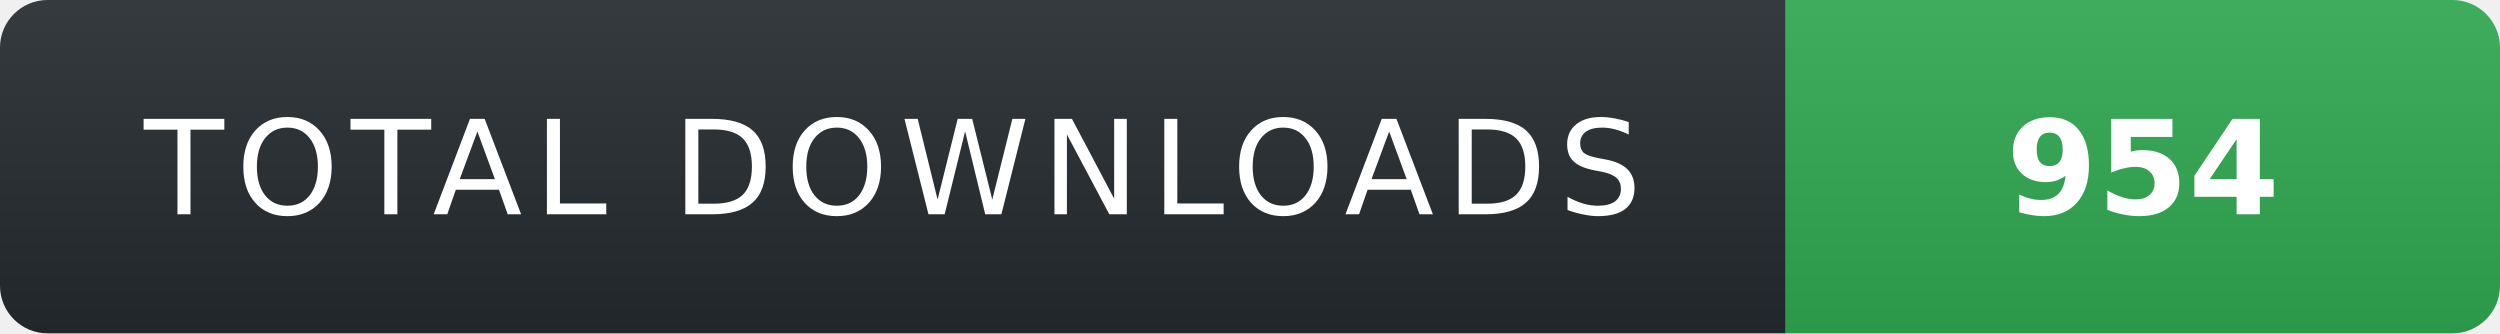
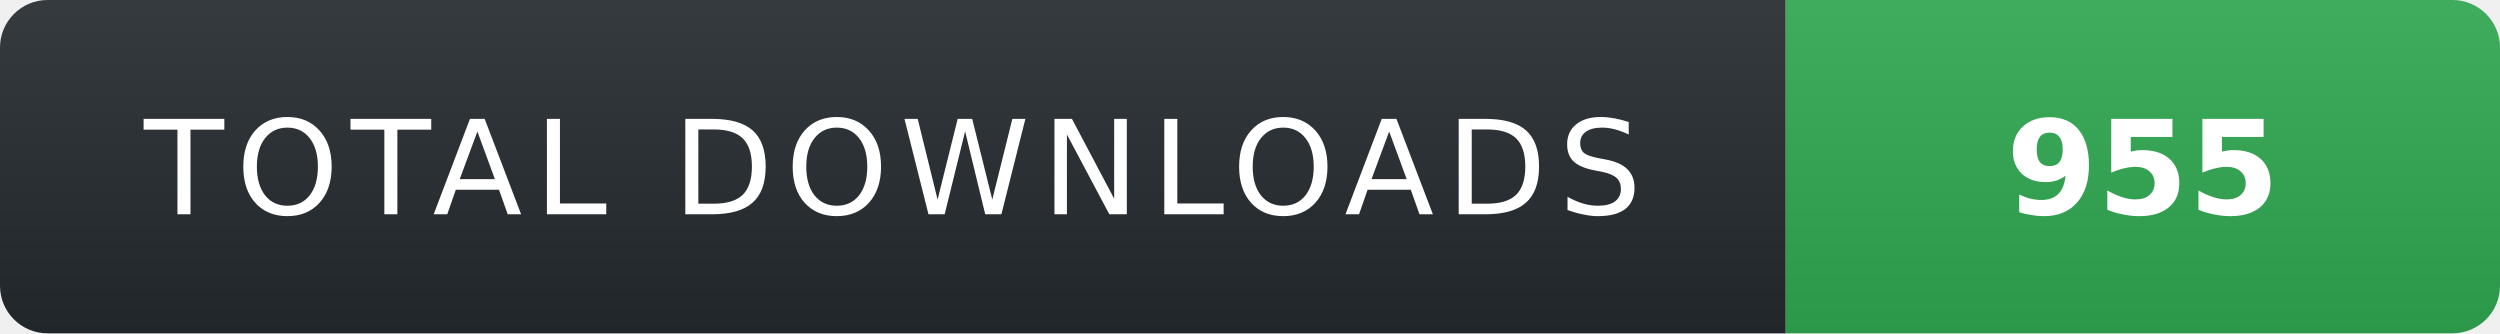
- <svg xmlns="http://www.w3.org/2000/svg" width="210" height="28" role="img" aria-label="TOTAL DOWNLOADS: 954">
+ <svg xmlns="http://www.w3.org/2000/svg" width="210" height="28" role="img" aria-label="TOTAL DOWNLOADS: 955">
  <linearGradient id="s" x2="0" y2="100%">
    <stop offset="0" stop-color="#fff" stop-opacity=".08" />
    <stop offset="1" stop-color="#000" stop-opacity=".08" />
  </linearGradient>
  <clipPath id="r">
    <rect width="210" height="28" rx="4" fill="#fff" />
  </clipPath>
  <g clip-path="url(#r)">
    <rect width="150" height="28" fill="#24292f" />
    <rect x="150" width="60" height="28" fill="#2ea44f" />
    <rect width="210" height="28" fill="url(#s)" />
  </g>
  <g fill="#fff" text-anchor="middle" font-family="Verdana,Geneva,DejaVu Sans,sans-serif" text-rendering="geometricPrecision" font-size="11">
    <text x="75" y="18" fill="#fff" letter-spacing="1">TOTAL DOWNLOADS</text>
-     <text x="180" y="18" fill="#fff" font-weight="700">954</text>
+     <text x="180" y="18" fill="#fff" font-weight="700">955</text>
  </g>
</svg>
